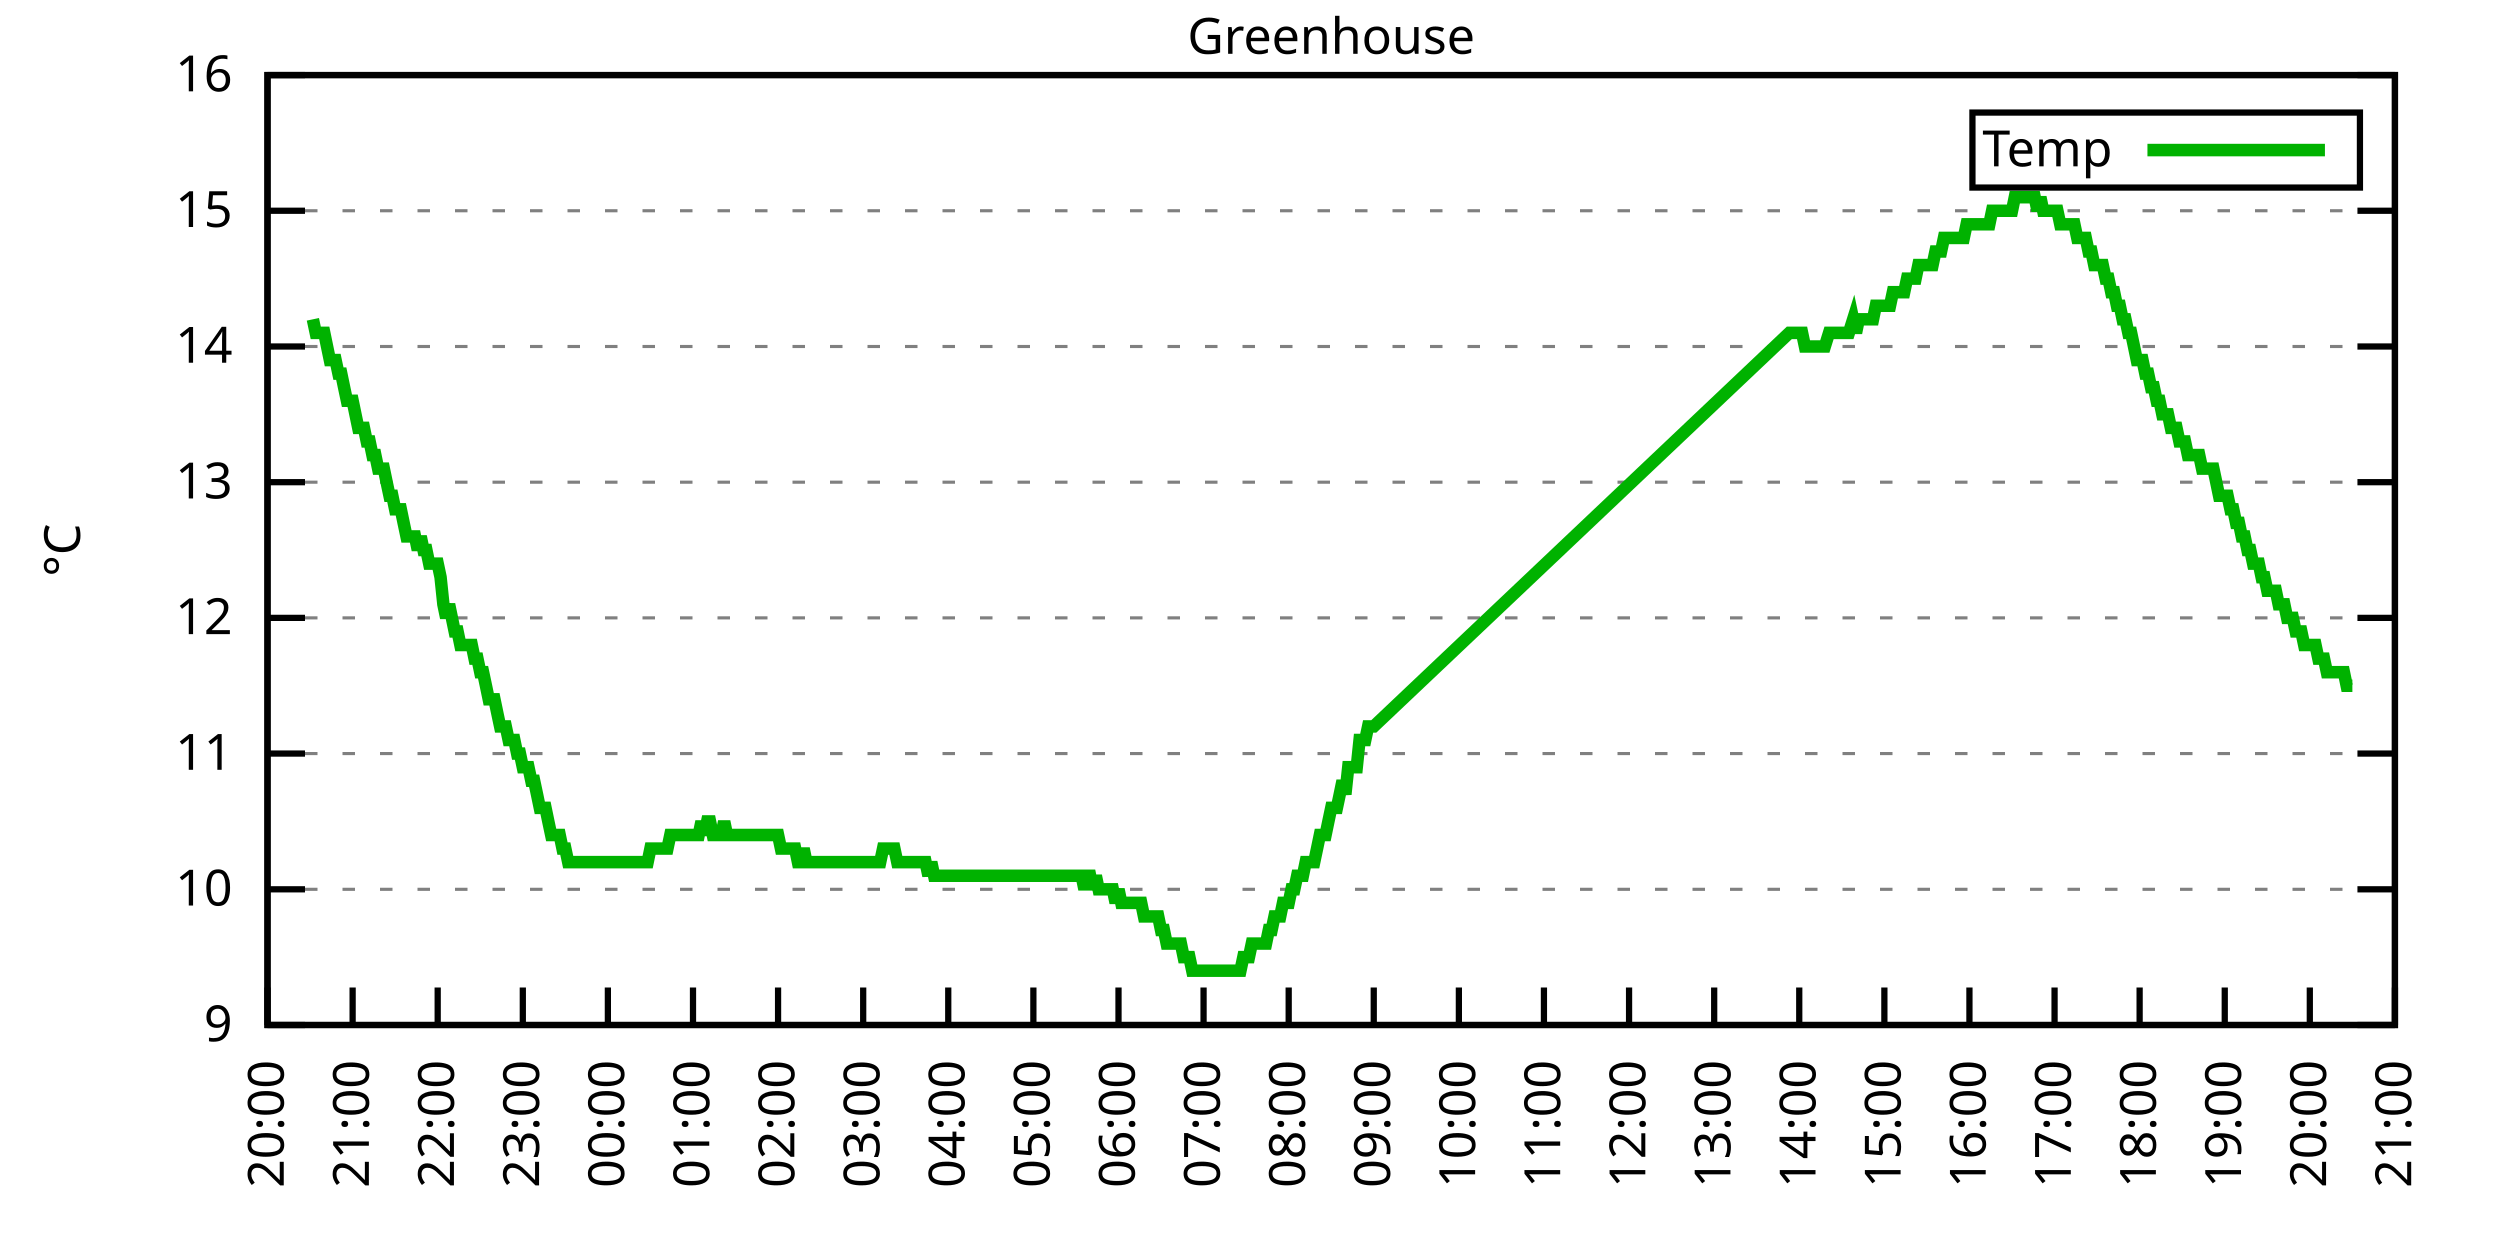
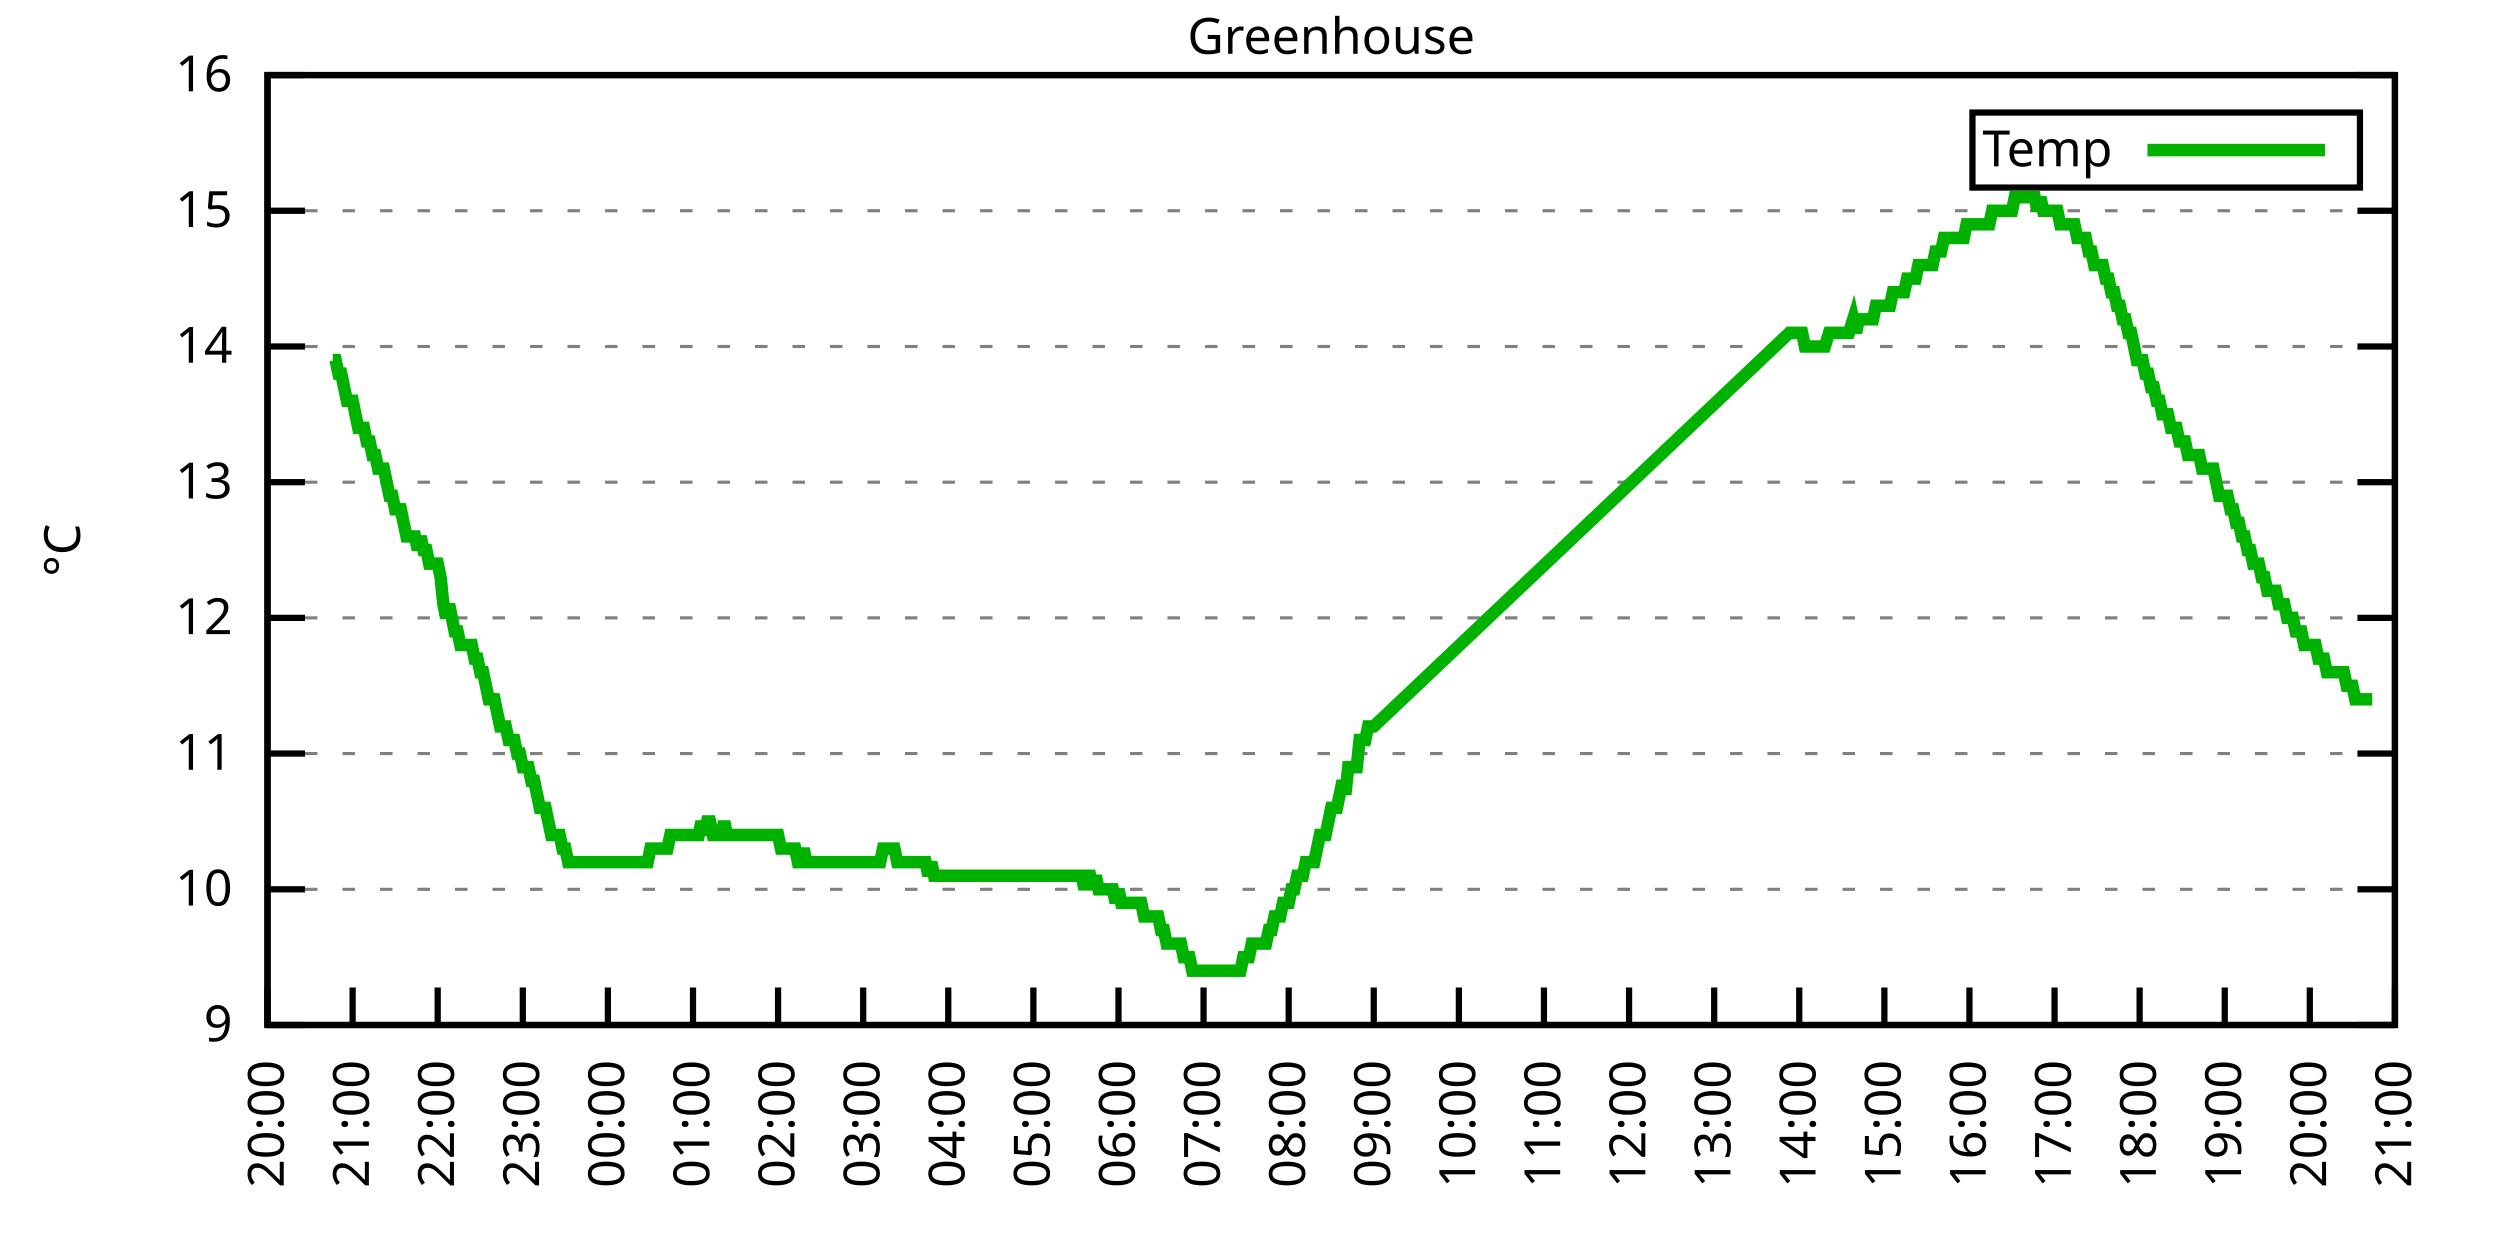
<svg xmlns="http://www.w3.org/2000/svg" xmlns:xlink="http://www.w3.org/1999/xlink" width="400" height="200" viewBox="0 0 400 200">
  <g id="gnuplot_canvas">
    <rect x="0" y="0" width="400" height="200" fill="none" />
    <defs>
      <circle id="gpDot" r="0.5" stroke-width="0.5" stroke="currentColor" />
      <path id="gpPt0" stroke-width="0.333" stroke="currentColor" d="M-1,0 h2 M0,-1 v2" />
      <path id="gpPt1" stroke-width="0.333" stroke="currentColor" d="M-1,-1 L1,1 M1,-1 L-1,1" />
      <path id="gpPt2" stroke-width="0.333" stroke="currentColor" d="M-1,0 L1,0 M0,-1 L0,1 M-1,-1 L1,1 M-1,1 L1,-1" />
      <rect id="gpPt3" stroke-width="0.333" stroke="currentColor" x="-1" y="-1" width="2" height="2" />
      <rect id="gpPt4" stroke-width="0.333" stroke="currentColor" fill="currentColor" x="-1" y="-1" width="2" height="2" />
      <circle id="gpPt5" stroke-width="0.333" stroke="currentColor" cx="0" cy="0" r="1" />
      <use xlink:href="#gpPt5" id="gpPt6" fill="currentColor" stroke="none" />
      <path id="gpPt7" stroke-width="0.333" stroke="currentColor" d="M0,-1.33 L-1.33,0.67 L1.33,0.67 z" />
      <use xlink:href="#gpPt7" id="gpPt8" fill="currentColor" stroke="none" />
      <use xlink:href="#gpPt7" id="gpPt9" stroke="currentColor" transform="rotate(180)" />
      <use xlink:href="#gpPt9" id="gpPt10" fill="currentColor" stroke="none" />
      <use xlink:href="#gpPt3" id="gpPt11" stroke="currentColor" transform="rotate(45)" />
      <use xlink:href="#gpPt11" id="gpPt12" fill="currentColor" stroke="none" />
      <path id="gpPt13" stroke-width="0.333" stroke="currentColor" d="M0,1.330 L1.265,0.411 L0.782,-1.067 L-0.782,-1.076 L-1.265,0.411 z" />
      <use xlink:href="#gpPt13" id="gpPt14" fill="currentColor" stroke="none" />
      <filter id="textbox" filterUnits="objectBoundingBox" x="0" y="0" height="1" width="1">
        <feFlood flood-color="white" flood-opacity="1" result="bgnd" />
        <feComposite in="SourceGraphic" in2="bgnd" operator="atop" />
      </filter>
      <filter id="greybox" filterUnits="objectBoundingBox" x="0" y="0" height="1" width="1">
        <feFlood flood-color="lightgrey" flood-opacity="1" result="grey" />
        <feComposite in="SourceGraphic" in2="grey" operator="atop" />
      </filter>
    </defs>
    <g fill="none" color="white" stroke="currentColor" stroke-width="1.00" stroke-linecap="butt" stroke-linejoin="miter">
</g>
    <g fill="none" color="black" stroke="currentColor" stroke-width="1.00" stroke-linecap="butt" stroke-linejoin="miter">
      <g stroke="none" shape-rendering="crispEdges">
        <polygon fill="rgb(255, 255, 255)" points="42.80,164.00 383.18,164.00 383.18,12.02 42.80,12.02 " />
      </g>
    </g>
    <g fill="none" color="black" stroke="currentColor" stroke-width="1.00" stroke-linecap="butt" stroke-linejoin="miter">
</g>
    <g fill="none" color="black" stroke="black" stroke-width="0.50" stroke-linecap="butt" stroke-linejoin="miter">
</g>
    <g fill="none" color="gray" stroke="currentColor" stroke-width="0.50" stroke-linecap="butt" stroke-linejoin="miter">
      <path stroke="gray" stroke-dasharray="2,4" class="gridline" d="M42.80,164.00 L383.19,164.00  " />
    </g>
    <g fill="none" color="gray" stroke="gray" stroke-width="1.00" stroke-linecap="butt" stroke-linejoin="miter">
</g>
    <g fill="none" color="black" stroke="currentColor" stroke-width="1.00" stroke-linecap="butt" stroke-linejoin="miter">
      <path stroke="black" d="M42.80,164.00 L48.80,164.00 M383.19,164.00 L377.19,164.00  " />
      <g transform="translate(37.20,166.60)" stroke="none" fill="black" font-family="Sans" font-size="8.00" text-anchor="end">
        <text>
          <tspan font-family="Sans"> 9</tspan>
        </text>
      </g>
    </g>
    <g fill="none" color="black" stroke="currentColor" stroke-width="1.00" stroke-linecap="butt" stroke-linejoin="miter">
</g>
    <g fill="none" color="black" stroke="black" stroke-width="0.50" stroke-linecap="butt" stroke-linejoin="miter">
</g>
    <g fill="none" color="gray" stroke="currentColor" stroke-width="0.50" stroke-linecap="butt" stroke-linejoin="miter">
      <path stroke="gray" stroke-dasharray="2,4" class="gridline" d="M42.80,142.29 L383.19,142.29  " />
    </g>
    <g fill="none" color="gray" stroke="gray" stroke-width="1.00" stroke-linecap="butt" stroke-linejoin="miter">
</g>
    <g fill="none" color="black" stroke="currentColor" stroke-width="1.00" stroke-linecap="butt" stroke-linejoin="miter">
      <path stroke="black" d="M42.80,142.29 L48.80,142.29 M383.19,142.29 L377.19,142.29  " />
      <g transform="translate(37.20,144.89)" stroke="none" fill="black" font-family="Sans" font-size="8.00" text-anchor="end">
        <text>
          <tspan font-family="Sans"> 10</tspan>
        </text>
      </g>
    </g>
    <g fill="none" color="black" stroke="currentColor" stroke-width="1.00" stroke-linecap="butt" stroke-linejoin="miter">
</g>
    <g fill="none" color="black" stroke="black" stroke-width="0.50" stroke-linecap="butt" stroke-linejoin="miter">
</g>
    <g fill="none" color="gray" stroke="currentColor" stroke-width="0.50" stroke-linecap="butt" stroke-linejoin="miter">
      <path stroke="gray" stroke-dasharray="2,4" class="gridline" d="M42.80,120.57 L383.19,120.57  " />
    </g>
    <g fill="none" color="gray" stroke="gray" stroke-width="1.00" stroke-linecap="butt" stroke-linejoin="miter">
</g>
    <g fill="none" color="black" stroke="currentColor" stroke-width="1.00" stroke-linecap="butt" stroke-linejoin="miter">
      <path stroke="black" d="M42.80,120.57 L48.80,120.57 M383.19,120.57 L377.19,120.57  " />
      <g transform="translate(37.20,123.17)" stroke="none" fill="black" font-family="Sans" font-size="8.00" text-anchor="end">
        <text>
          <tspan font-family="Sans"> 11</tspan>
        </text>
      </g>
    </g>
    <g fill="none" color="black" stroke="currentColor" stroke-width="1.00" stroke-linecap="butt" stroke-linejoin="miter">
</g>
    <g fill="none" color="black" stroke="black" stroke-width="0.50" stroke-linecap="butt" stroke-linejoin="miter">
</g>
    <g fill="none" color="gray" stroke="currentColor" stroke-width="0.50" stroke-linecap="butt" stroke-linejoin="miter">
      <path stroke="gray" stroke-dasharray="2,4" class="gridline" d="M42.80,98.86 L383.19,98.86  " />
    </g>
    <g fill="none" color="gray" stroke="gray" stroke-width="1.00" stroke-linecap="butt" stroke-linejoin="miter">
</g>
    <g fill="none" color="black" stroke="currentColor" stroke-width="1.00" stroke-linecap="butt" stroke-linejoin="miter">
      <path stroke="black" d="M42.80,98.86 L48.80,98.86 M383.19,98.86 L377.19,98.86  " />
      <g transform="translate(37.20,101.46)" stroke="none" fill="black" font-family="Sans" font-size="8.00" text-anchor="end">
        <text>
          <tspan font-family="Sans"> 12</tspan>
        </text>
      </g>
    </g>
    <g fill="none" color="black" stroke="currentColor" stroke-width="1.00" stroke-linecap="butt" stroke-linejoin="miter">
</g>
    <g fill="none" color="black" stroke="black" stroke-width="0.50" stroke-linecap="butt" stroke-linejoin="miter">
</g>
    <g fill="none" color="gray" stroke="currentColor" stroke-width="0.50" stroke-linecap="butt" stroke-linejoin="miter">
      <path stroke="gray" stroke-dasharray="2,4" class="gridline" d="M42.80,77.15 L383.19,77.15  " />
    </g>
    <g fill="none" color="gray" stroke="gray" stroke-width="1.00" stroke-linecap="butt" stroke-linejoin="miter">
</g>
    <g fill="none" color="black" stroke="currentColor" stroke-width="1.00" stroke-linecap="butt" stroke-linejoin="miter">
      <path stroke="black" d="M42.80,77.15 L48.80,77.15 M383.19,77.15 L377.19,77.15  " />
      <g transform="translate(37.20,79.75)" stroke="none" fill="black" font-family="Sans" font-size="8.00" text-anchor="end">
        <text>
          <tspan font-family="Sans"> 13</tspan>
        </text>
      </g>
    </g>
    <g fill="none" color="black" stroke="currentColor" stroke-width="1.00" stroke-linecap="butt" stroke-linejoin="miter">
</g>
    <g fill="none" color="black" stroke="black" stroke-width="0.50" stroke-linecap="butt" stroke-linejoin="miter">
</g>
    <g fill="none" color="gray" stroke="currentColor" stroke-width="0.50" stroke-linecap="butt" stroke-linejoin="miter">
      <path stroke="gray" stroke-dasharray="2,4" class="gridline" d="M42.80,55.44 L383.19,55.44  " />
    </g>
    <g fill="none" color="gray" stroke="gray" stroke-width="1.00" stroke-linecap="butt" stroke-linejoin="miter">
</g>
    <g fill="none" color="black" stroke="currentColor" stroke-width="1.00" stroke-linecap="butt" stroke-linejoin="miter">
      <path stroke="black" d="M42.80,55.44 L48.80,55.44 M383.19,55.44 L377.19,55.44  " />
      <g transform="translate(37.20,58.04)" stroke="none" fill="black" font-family="Sans" font-size="8.00" text-anchor="end">
        <text>
          <tspan font-family="Sans"> 14</tspan>
        </text>
      </g>
    </g>
    <g fill="none" color="black" stroke="currentColor" stroke-width="1.00" stroke-linecap="butt" stroke-linejoin="miter">
</g>
    <g fill="none" color="black" stroke="black" stroke-width="0.50" stroke-linecap="butt" stroke-linejoin="miter">
</g>
    <g fill="none" color="gray" stroke="currentColor" stroke-width="0.50" stroke-linecap="butt" stroke-linejoin="miter">
      <path stroke="gray" stroke-dasharray="2,4" class="gridline" d="M42.80,33.72 L383.19,33.72  " />
    </g>
    <g fill="none" color="gray" stroke="gray" stroke-width="1.00" stroke-linecap="butt" stroke-linejoin="miter">
</g>
    <g fill="none" color="black" stroke="currentColor" stroke-width="1.00" stroke-linecap="butt" stroke-linejoin="miter">
      <path stroke="black" d="M42.80,33.72 L48.80,33.72 M383.19,33.72 L377.19,33.72  " />
      <g transform="translate(37.20,36.32)" stroke="none" fill="black" font-family="Sans" font-size="8.00" text-anchor="end">
        <text>
          <tspan font-family="Sans"> 15</tspan>
        </text>
      </g>
    </g>
    <g fill="none" color="black" stroke="currentColor" stroke-width="1.00" stroke-linecap="butt" stroke-linejoin="miter">
</g>
    <g fill="none" color="black" stroke="black" stroke-width="0.50" stroke-linecap="butt" stroke-linejoin="miter">
</g>
    <g fill="none" color="gray" stroke="currentColor" stroke-width="0.50" stroke-linecap="butt" stroke-linejoin="miter">
      <path stroke="gray" stroke-dasharray="2,4" class="gridline" d="M42.80,12.01 L383.19,12.01  " />
    </g>
    <g fill="none" color="gray" stroke="gray" stroke-width="1.00" stroke-linecap="butt" stroke-linejoin="miter">
</g>
    <g fill="none" color="black" stroke="currentColor" stroke-width="1.00" stroke-linecap="butt" stroke-linejoin="miter">
      <path stroke="black" d="M42.80,12.01 L48.80,12.01 M383.19,12.01 L377.19,12.01  " />
      <g transform="translate(37.20,14.61)" stroke="none" fill="black" font-family="Sans" font-size="8.00" text-anchor="end">
        <text>
          <tspan font-family="Sans"> 16</tspan>
        </text>
      </g>
    </g>
    <g fill="none" color="black" stroke="currentColor" stroke-width="1.00" stroke-linecap="butt" stroke-linejoin="miter">
      <path stroke="black" d="M42.80,164.00 L42.80,158.00  " />
      <g transform="translate(45.40,169.60) rotate(270.00)" stroke="none" fill="black" font-family="Sans" font-size="8.00" text-anchor="end">
        <text>
          <tspan font-family="Sans">20:00</tspan>
        </text>
      </g>
    </g>
    <g fill="none" color="black" stroke="currentColor" stroke-width="1.00" stroke-linecap="butt" stroke-linejoin="miter">
      <path stroke="black" d="M56.42,164.00 L56.42,158.00  " />
      <g transform="translate(59.02,169.60) rotate(270.00)" stroke="none" fill="black" font-family="Sans" font-size="8.00" text-anchor="end">
        <text>
          <tspan font-family="Sans">21:00</tspan>
        </text>
      </g>
    </g>
    <g fill="none" color="black" stroke="currentColor" stroke-width="1.00" stroke-linecap="butt" stroke-linejoin="miter">
      <path stroke="black" d="M70.03,164.00 L70.03,158.00  " />
      <g transform="translate(72.63,169.60) rotate(270.00)" stroke="none" fill="black" font-family="Sans" font-size="8.00" text-anchor="end">
        <text>
          <tspan font-family="Sans">22:00</tspan>
        </text>
      </g>
    </g>
    <g fill="none" color="black" stroke="currentColor" stroke-width="1.00" stroke-linecap="butt" stroke-linejoin="miter">
      <path stroke="black" d="M83.65,164.00 L83.65,158.00  " />
      <g transform="translate(86.25,169.60) rotate(270.00)" stroke="none" fill="black" font-family="Sans" font-size="8.00" text-anchor="end">
        <text>
          <tspan font-family="Sans">23:00</tspan>
        </text>
      </g>
    </g>
    <g fill="none" color="black" stroke="currentColor" stroke-width="1.00" stroke-linecap="butt" stroke-linejoin="miter">
      <path stroke="black" d="M97.26,164.00 L97.26,158.00  " />
      <g transform="translate(99.86,169.60) rotate(270.00)" stroke="none" fill="black" font-family="Sans" font-size="8.00" text-anchor="end">
        <text>
          <tspan font-family="Sans">00:00</tspan>
        </text>
      </g>
    </g>
    <g fill="none" color="black" stroke="currentColor" stroke-width="1.00" stroke-linecap="butt" stroke-linejoin="miter">
      <path stroke="black" d="M110.88,164.00 L110.88,158.00  " />
      <g transform="translate(113.48,169.60) rotate(270.00)" stroke="none" fill="black" font-family="Sans" font-size="8.00" text-anchor="end">
        <text>
          <tspan font-family="Sans">01:00</tspan>
        </text>
      </g>
    </g>
    <g fill="none" color="black" stroke="currentColor" stroke-width="1.00" stroke-linecap="butt" stroke-linejoin="miter">
      <path stroke="black" d="M124.49,164.00 L124.49,158.00  " />
      <g transform="translate(127.09,169.60) rotate(270.00)" stroke="none" fill="black" font-family="Sans" font-size="8.00" text-anchor="end">
        <text>
          <tspan font-family="Sans">02:00</tspan>
        </text>
      </g>
    </g>
    <g fill="none" color="black" stroke="currentColor" stroke-width="1.00" stroke-linecap="butt" stroke-linejoin="miter">
      <path stroke="black" d="M138.11,164.00 L138.11,158.00  " />
      <g transform="translate(140.71,169.60) rotate(270.00)" stroke="none" fill="black" font-family="Sans" font-size="8.00" text-anchor="end">
        <text>
          <tspan font-family="Sans">03:00</tspan>
        </text>
      </g>
    </g>
    <g fill="none" color="black" stroke="currentColor" stroke-width="1.00" stroke-linecap="butt" stroke-linejoin="miter">
      <path stroke="black" d="M151.72,164.00 L151.72,158.00  " />
      <g transform="translate(154.32,169.60) rotate(270.00)" stroke="none" fill="black" font-family="Sans" font-size="8.00" text-anchor="end">
        <text>
          <tspan font-family="Sans">04:00</tspan>
        </text>
      </g>
    </g>
    <g fill="none" color="black" stroke="currentColor" stroke-width="1.00" stroke-linecap="butt" stroke-linejoin="miter">
      <path stroke="black" d="M165.34,164.00 L165.34,158.00  " />
      <g transform="translate(167.94,169.60) rotate(270.00)" stroke="none" fill="black" font-family="Sans" font-size="8.00" text-anchor="end">
        <text>
          <tspan font-family="Sans">05:00</tspan>
        </text>
      </g>
    </g>
    <g fill="none" color="black" stroke="currentColor" stroke-width="1.00" stroke-linecap="butt" stroke-linejoin="miter">
      <path stroke="black" d="M178.96,164.00 L178.96,158.00  " />
      <g transform="translate(181.56,169.60) rotate(270.00)" stroke="none" fill="black" font-family="Sans" font-size="8.00" text-anchor="end">
        <text>
          <tspan font-family="Sans">06:00</tspan>
        </text>
      </g>
    </g>
    <g fill="none" color="black" stroke="currentColor" stroke-width="1.00" stroke-linecap="butt" stroke-linejoin="miter">
      <path stroke="black" d="M192.57,164.00 L192.57,158.00  " />
      <g transform="translate(195.17,169.60) rotate(270.00)" stroke="none" fill="black" font-family="Sans" font-size="8.00" text-anchor="end">
        <text>
          <tspan font-family="Sans">07:00</tspan>
        </text>
      </g>
    </g>
    <g fill="none" color="black" stroke="currentColor" stroke-width="1.00" stroke-linecap="butt" stroke-linejoin="miter">
      <path stroke="black" d="M206.19,164.00 L206.19,158.00  " />
      <g transform="translate(208.79,169.60) rotate(270.00)" stroke="none" fill="black" font-family="Sans" font-size="8.00" text-anchor="end">
        <text>
          <tspan font-family="Sans">08:00</tspan>
        </text>
      </g>
    </g>
    <g fill="none" color="black" stroke="currentColor" stroke-width="1.00" stroke-linecap="butt" stroke-linejoin="miter">
      <path stroke="black" d="M219.80,164.00 L219.80,158.00  " />
      <g transform="translate(222.40,169.60) rotate(270.00)" stroke="none" fill="black" font-family="Sans" font-size="8.00" text-anchor="end">
        <text>
          <tspan font-family="Sans">09:00</tspan>
        </text>
      </g>
    </g>
    <g fill="none" color="black" stroke="currentColor" stroke-width="1.00" stroke-linecap="butt" stroke-linejoin="miter">
      <path stroke="black" d="M233.42,164.00 L233.42,158.00  " />
      <g transform="translate(236.02,169.60) rotate(270.00)" stroke="none" fill="black" font-family="Sans" font-size="8.00" text-anchor="end">
        <text>
          <tspan font-family="Sans">10:00</tspan>
        </text>
      </g>
    </g>
    <g fill="none" color="black" stroke="currentColor" stroke-width="1.00" stroke-linecap="butt" stroke-linejoin="miter">
      <path stroke="black" d="M247.03,164.00 L247.03,158.00  " />
      <g transform="translate(249.63,169.60) rotate(270.00)" stroke="none" fill="black" font-family="Sans" font-size="8.00" text-anchor="end">
        <text>
          <tspan font-family="Sans">11:00</tspan>
        </text>
      </g>
    </g>
    <g fill="none" color="black" stroke="currentColor" stroke-width="1.00" stroke-linecap="butt" stroke-linejoin="miter">
      <path stroke="black" d="M260.65,164.00 L260.65,158.00  " />
      <g transform="translate(263.25,169.60) rotate(270.00)" stroke="none" fill="black" font-family="Sans" font-size="8.00" text-anchor="end">
        <text>
          <tspan font-family="Sans">12:00</tspan>
        </text>
      </g>
    </g>
    <g fill="none" color="black" stroke="currentColor" stroke-width="1.00" stroke-linecap="butt" stroke-linejoin="miter">
      <path stroke="black" d="M274.27,164.00 L274.27,158.00  " />
      <g transform="translate(276.87,169.60) rotate(270.00)" stroke="none" fill="black" font-family="Sans" font-size="8.00" text-anchor="end">
        <text>
          <tspan font-family="Sans">13:00</tspan>
        </text>
      </g>
    </g>
    <g fill="none" color="black" stroke="currentColor" stroke-width="1.00" stroke-linecap="butt" stroke-linejoin="miter">
      <path stroke="black" d="M287.88,164.00 L287.88,158.00  " />
      <g transform="translate(290.48,169.60) rotate(270.00)" stroke="none" fill="black" font-family="Sans" font-size="8.00" text-anchor="end">
        <text>
          <tspan font-family="Sans">14:00</tspan>
        </text>
      </g>
    </g>
    <g fill="none" color="black" stroke="currentColor" stroke-width="1.00" stroke-linecap="butt" stroke-linejoin="miter">
      <path stroke="black" d="M301.50,164.00 L301.50,158.00  " />
      <g transform="translate(304.10,169.60) rotate(270.00)" stroke="none" fill="black" font-family="Sans" font-size="8.00" text-anchor="end">
        <text>
          <tspan font-family="Sans">15:00</tspan>
        </text>
      </g>
    </g>
    <g fill="none" color="black" stroke="currentColor" stroke-width="1.00" stroke-linecap="butt" stroke-linejoin="miter">
      <path stroke="black" d="M315.11,164.00 L315.11,158.00  " />
      <g transform="translate(317.71,169.60) rotate(270.00)" stroke="none" fill="black" font-family="Sans" font-size="8.00" text-anchor="end">
        <text>
          <tspan font-family="Sans">16:00</tspan>
        </text>
      </g>
    </g>
    <g fill="none" color="black" stroke="currentColor" stroke-width="1.00" stroke-linecap="butt" stroke-linejoin="miter">
      <path stroke="black" d="M328.73,164.00 L328.73,158.00  " />
      <g transform="translate(331.33,169.60) rotate(270.00)" stroke="none" fill="black" font-family="Sans" font-size="8.00" text-anchor="end">
        <text>
          <tspan font-family="Sans">17:00</tspan>
        </text>
      </g>
    </g>
    <g fill="none" color="black" stroke="currentColor" stroke-width="1.00" stroke-linecap="butt" stroke-linejoin="miter">
      <path stroke="black" d="M342.34,164.00 L342.34,158.00  " />
      <g transform="translate(344.94,169.60) rotate(270.00)" stroke="none" fill="black" font-family="Sans" font-size="8.00" text-anchor="end">
        <text>
          <tspan font-family="Sans">18:00</tspan>
        </text>
      </g>
    </g>
    <g fill="none" color="black" stroke="currentColor" stroke-width="1.00" stroke-linecap="butt" stroke-linejoin="miter">
      <path stroke="black" d="M355.96,164.00 L355.96,158.00  " />
      <g transform="translate(358.56,169.60) rotate(270.00)" stroke="none" fill="black" font-family="Sans" font-size="8.00" text-anchor="end">
        <text>
          <tspan font-family="Sans">19:00</tspan>
        </text>
      </g>
    </g>
    <g fill="none" color="black" stroke="currentColor" stroke-width="1.00" stroke-linecap="butt" stroke-linejoin="miter">
      <path stroke="black" d="M369.57,164.00 L369.57,158.00  " />
      <g transform="translate(372.17,169.60) rotate(270.00)" stroke="none" fill="black" font-family="Sans" font-size="8.00" text-anchor="end">
        <text>
          <tspan font-family="Sans">20:00</tspan>
        </text>
      </g>
    </g>
    <g fill="none" color="black" stroke="currentColor" stroke-width="1.00" stroke-linecap="butt" stroke-linejoin="miter">
      <path stroke="black" d="M383.19,164.00 L383.19,158.00  " />
      <g transform="translate(385.79,169.60) rotate(270.00)" stroke="none" fill="black" font-family="Sans" font-size="8.00" text-anchor="end">
        <text>
          <tspan font-family="Sans">21:00</tspan>
        </text>
      </g>
    </g>
    <g fill="none" color="black" stroke="currentColor" stroke-width="1.00" stroke-linecap="butt" stroke-linejoin="miter">
</g>
    <g fill="none" color="black" stroke="currentColor" stroke-width="1.00" stroke-linecap="butt" stroke-linejoin="miter">
      <path stroke="black" d="M42.80,12.01 L42.80,164.00 L383.19,164.00 L383.19,12.01 L42.80,12.01 Z  " />
    </g>
    <g fill="none" color="black" stroke="currentColor" stroke-width="1.00" stroke-linecap="butt" stroke-linejoin="miter">
</g>
    <g fill="none" color="black" stroke="currentColor" stroke-width="1.00" stroke-linecap="butt" stroke-linejoin="miter">
      <path stroke="black" d="M315.59,30.01 L315.59,18.01 L377.59,18.01 L377.59,30.01 L315.59,30.01 Z  " />
    </g>
    <g id="Greenhouse_plot_1">
      <g fill="none" color="white" stroke="black" stroke-width="2.00" stroke-linecap="butt" stroke-linejoin="miter">
</g>
      <g fill="none" color="black" stroke="currentColor" stroke-width="2.00" stroke-linecap="butt" stroke-linejoin="miter">
        <g transform="translate(337.99,26.61)" stroke="none" fill="black" font-family="Sans" font-size="8.00" text-anchor="end">
          <text>
            <tspan font-family="Sans">Temp</tspan>
          </text>
        </g>
      </g>
      <g fill="none" color="black" stroke="currentColor" stroke-width="2.00" stroke-linecap="butt" stroke-linejoin="miter">
-         <path stroke="rgb(  0, 178,   0)" d="M343.59,24.01 L371.99,24.01 M50.06,51.09 L50.52,53.26 L50.97,53.26 L51.42,53.26 L51.88,53.26 L52.33,55.44   L52.78,57.61 L53.24,57.61 L53.69,57.61 L54.15,59.78 L54.60,59.78 L55.05,61.95 L55.51,64.12 L55.96,64.12   L56.42,64.12 L56.87,66.29 L57.32,68.46 L57.78,68.46 L58.23,68.46 L58.68,70.63 L59.14,70.63 L59.59,72.81   L60.05,72.81 L60.50,74.98 L60.95,74.98 L61.41,74.98 L61.86,77.15 L62.32,79.32 L62.77,79.32 L63.22,81.49   L63.68,81.49 L64.13,81.49 L64.58,83.66 L65.04,85.83 L65.49,85.83 L65.95,85.83 L66.40,85.83 L66.85,88.00   L67.31,85.83 L67.76,88.00 L68.22,88.00 L68.67,90.18 L69.12,90.18 L69.58,90.18 L70.03,90.18 L70.49,92.35   L70.94,96.69 L71.39,98.86 L71.85,96.69 L72.30,98.86 L72.75,101.03 L73.21,101.03 L73.66,103.20 L74.12,103.20   L74.57,103.20 L75.02,103.20 L75.48,103.20 L75.93,105.38 L76.39,105.38 L76.84,107.55 L77.29,107.55 L77.75,109.72   L78.20,111.89 L78.65,111.89 L79.11,111.89 L79.56,114.06 L80.02,116.23 L80.47,116.23 L80.92,116.23 L81.38,118.40   L81.83,118.40 L82.29,118.40 L82.74,120.57 L83.19,120.57 L83.65,122.75 L84.10,122.75 L84.55,122.75 L85.01,124.92   L85.46,124.92 L85.92,127.09 L86.37,129.26 L86.82,129.26 L87.28,129.26 L87.73,131.43 L88.19,133.60 L88.64,133.60   L89.09,133.60 L89.55,133.60 L90.00,135.77 L90.45,135.77 L90.91,137.94 L91.36,137.94 L91.82,137.94 L92.27,137.94   L92.72,137.94 L93.18,137.94 L93.63,137.94 L94.09,137.94 L94.54,137.94 L94.99,137.94 L95.45,137.94 L95.90,137.94   L96.35,137.94 L96.81,137.94 L97.26,137.94 L97.72,137.94 L98.17,137.94 L98.62,137.94 L99.08,137.94 L99.53,137.94   L99.99,137.94 L100.44,137.94 L100.89,137.94 L101.35,137.94 L101.80,137.94 L102.25,137.94 L102.71,137.94 L103.16,137.94   L103.62,137.94 L104.07,135.77 L104.52,135.77 L104.98,135.77 L105.43,135.77 L105.89,135.77 L106.34,135.77 L106.79,135.77   L107.25,133.60 L107.70,133.60 L108.15,133.60 L108.61,133.60 L109.06,133.60 L109.52,133.60 L109.97,133.60 L110.42,133.60   L110.88,133.60 L111.33,133.60 L111.79,133.60 L112.24,131.43 L112.69,133.60 L113.15,131.43 L113.60,131.43 L114.05,133.60   L114.51,133.60 L114.96,133.60 L115.42,133.60 L115.87,131.43 L116.32,133.60 L116.78,133.60 L117.23,133.60 L117.69,133.60   L118.14,133.60 L118.59,133.60 L119.05,133.60 L119.50,133.60 L119.96,133.60 L120.41,133.60 L120.86,133.60 L121.32,133.60   L121.77,133.60 L122.22,133.60 L122.68,133.60 L123.13,133.60 L123.59,133.60 L124.04,133.60 L124.49,133.60 L124.95,135.77   L125.40,135.77 L125.86,135.77 L126.31,135.77 L126.76,135.77 L127.22,135.77 L127.67,137.94 L128.12,137.94 L128.58,135.77   L129.03,137.94 L129.49,137.94 L129.94,137.94 L130.39,137.94 L130.85,137.94 L131.30,137.94 L131.76,137.94 L132.21,137.94   L132.66,137.94 L133.12,137.94 L133.57,137.94 L134.02,137.94 L134.48,137.94 L134.93,137.94 L135.39,137.94 L135.84,137.94   L136.29,137.94 L136.75,137.94 L137.20,137.94 L137.66,137.94 L138.11,137.94 L138.56,137.94 L139.02,137.94 L139.47,137.94   L139.92,137.94 L140.38,137.94 L140.83,137.94 L141.29,135.77 L141.74,135.77 L142.19,135.77 L142.65,135.77 L143.10,135.77   L143.56,137.94 L144.01,137.94 L144.46,137.94 L144.92,137.94 L145.37,137.94 L145.82,137.94 L146.28,137.94 L146.73,137.94   L147.19,137.94 L147.64,137.94 L148.09,137.94 L148.55,140.12 L149.00,137.94 L149.46,140.12 L149.91,140.12 L150.36,140.12   L150.82,140.12 L151.27,140.12 L151.72,140.12 L152.18,140.12 L152.63,140.12 L153.09,140.12 L153.54,140.12 L153.99,140.12   L154.45,140.12 L154.90,140.12 L155.36,140.12 L155.81,140.12 L156.26,140.12 L156.72,140.12 L157.17,140.12 L157.62,140.12   L158.08,140.12 L158.53,140.12 L158.99,140.12 L159.44,140.12 L159.89,140.12 L160.35,140.12 L160.80,140.12 L161.26,140.12   L161.71,140.12 L162.16,140.12 L162.62,140.12 L163.07,140.12 L163.52,140.12 L163.98,140.12 L164.43,140.12 L164.89,140.12   L165.34,140.12 L165.79,140.12 L166.25,140.12 L166.70,140.12 L167.16,140.12 L167.61,140.12 L168.06,140.12 L168.52,140.12   L168.97,140.12 L169.43,140.12 L169.88,140.12 L170.33,140.12 L170.79,140.12 L171.24,140.12 L171.69,140.12 L172.15,140.12   L172.60,140.12 L173.06,140.12 L173.51,142.29 L173.96,140.12 L174.42,140.12 L174.87,142.29 L175.33,140.12 L175.78,142.29   L176.23,142.29 L176.69,142.29 L177.14,142.29 L177.59,142.29 L178.05,142.29 L178.50,144.46 L178.96,142.29 L179.41,144.46   L179.86,144.46 L180.32,144.46 L180.77,144.46 L181.23,144.46 L181.68,144.46 L182.13,144.46 L182.59,144.46 L183.04,146.63   L183.49,146.63 L183.95,146.63 L184.40,146.63 L184.86,146.63 L185.31,146.63 L185.76,148.80 L186.22,148.80 L186.67,150.97   L187.13,150.97 L187.58,150.97 L188.03,150.97 L188.49,150.97 L188.94,150.97 L189.39,153.14 L189.85,153.14 L190.30,153.14   L190.76,155.31 L191.21,155.31 L191.66,155.31 L192.12,155.31 L192.57,155.31 L193.03,155.31 L193.48,155.31 L193.93,155.31   L194.39,155.31 L194.84,155.31 L195.29,155.31 L195.75,155.31 L196.20,155.31 L196.66,155.31 L197.11,155.31 L197.56,155.31   L198.02,155.31 L198.47,155.31 L198.93,153.14 L199.38,153.14 L199.83,153.14 L200.29,150.97 L200.74,150.97 L201.19,150.97   L201.65,150.97 L202.10,150.97 L202.56,150.97 L203.01,148.80 L203.46,148.80 L203.92,146.63 L204.37,146.63 L204.83,146.63   L205.28,144.46 L205.73,144.46 L206.19,144.46 L206.64,142.29 L207.09,142.29 L207.55,140.12 L208.00,140.12 L208.46,140.12   L208.91,137.94 L209.36,137.94 L209.82,137.94 L210.27,137.94 L210.73,135.77 L211.18,133.60 L211.63,133.60 L212.09,133.60   L212.54,131.43 L213.00,129.26 L213.45,129.26 L213.90,129.26 L214.36,127.09 L214.81,124.92 L215.26,127.09 L215.72,122.75   L216.17,122.75 L216.63,122.75 L217.08,122.75 L217.53,118.40 L217.99,118.40 L218.44,118.40 L218.90,116.23 L219.35,116.23   L219.80,116.23 L286.29,53.26 L286.75,53.26 L287.43,53.26 L288.33,53.26 L288.79,55.44 L289.24,55.44 L289.70,55.44   L290.60,55.44 L291.06,55.44 L291.51,55.44 L291.97,55.44 L292.65,53.26 L293.33,53.26 L293.78,53.26 L294.23,53.26   L294.69,53.26 L295.14,53.26 L295.82,53.26 L296.50,51.09 L296.96,53.26 L297.41,51.09 L297.87,51.09 L298.32,51.09   L298.77,51.09 L299.23,51.09 L299.68,51.09 L300.13,48.92 L300.59,48.92 L301.04,48.92 L301.50,48.92 L301.95,48.92   L302.40,48.92 L302.86,46.75 L303.31,46.75 L303.77,46.75 L304.22,46.75 L304.67,46.75 L305.13,44.58 L305.58,44.58   L306.03,44.58 L306.49,44.58 L306.94,42.41 L307.40,42.41 L307.85,42.41 L308.30,42.41 L308.76,42.41 L309.21,42.41   L309.67,40.24 L310.12,40.24 L310.57,40.24 L311.03,38.07 L311.48,38.07 L311.94,38.07 L312.39,38.07 L312.84,38.07   L313.30,38.07 L313.75,38.07 L314.20,38.07 L314.66,35.89 L315.11,35.89 L315.57,35.89 L316.02,35.89 L316.47,35.89   L316.93,35.89 L317.38,35.89 L317.84,35.89 L318.29,35.89 L318.74,33.72 L319.20,33.72 L319.65,33.72 L320.10,33.72   L320.56,33.72 L321.01,33.72 L321.47,33.72 L321.92,33.72 L322.37,31.55 L322.83,31.55 L323.28,31.55 L323.74,31.55   L324.19,31.55 L324.64,31.55 L325.10,31.55 L325.55,31.55 L326.00,33.72 L326.46,31.55 L326.91,33.72 L327.37,33.72   L327.82,33.72 L328.27,33.72 L328.73,33.72 L329.18,33.72 L329.64,35.89 L330.09,35.89 L330.54,35.89 L331.00,35.89   L331.45,35.89 L331.90,35.89 L332.36,38.07 L332.81,38.07 L333.27,38.07 L333.72,38.07 L334.17,40.24 L334.63,40.24   L335.08,42.41 L335.54,42.41 L335.99,42.41 L336.44,42.41 L336.90,44.58 L337.35,44.58 L337.80,46.75 L338.26,46.75   L338.71,48.92 L339.17,48.92 L339.62,51.09 L340.07,51.09 L340.53,53.26 L340.98,53.26 L341.44,55.44 L341.89,57.61   L342.34,57.61 L342.80,57.61 L343.25,59.78 L343.70,59.78 L344.16,61.95 L344.61,61.95 L345.07,64.12 L345.52,64.12   L345.97,66.29 L346.43,66.29 L346.88,66.29 L347.34,68.46 L347.79,68.46 L348.24,68.46 L348.70,70.63 L349.15,70.63   L349.60,70.63 L350.06,72.81 L350.51,72.81 L350.97,72.81 L351.42,72.81 L351.87,72.81 L352.33,74.98 L352.78,74.98   L353.24,74.98 L353.69,74.98 L354.14,74.98 L354.60,77.15 L355.05,79.32 L355.50,79.32 L355.96,79.32 L356.41,79.32   L356.87,81.49 L357.32,81.49 L357.77,83.66 L358.23,83.66 L358.68,85.83 L359.14,85.83 L359.59,88.00 L360.04,88.00   L360.50,90.18 L360.95,90.18 L361.41,90.18 L361.86,92.35 L362.31,92.35 L362.77,94.52 L363.22,94.52 L363.67,94.52   L364.13,94.52 L364.58,96.69 L365.04,96.69 L365.49,96.69 L365.94,98.86 L366.40,98.86 L366.85,98.86 L367.31,101.03   L367.76,101.03 L368.21,101.03 L368.67,103.20 L369.12,103.20 L369.57,103.20 L370.03,103.20 L370.48,103.20 L370.94,105.38   L371.39,105.38 L371.84,105.38 L372.30,107.55 L372.75,107.55 L373.21,107.55 L373.66,107.55 L374.11,107.55 L374.57,107.55   L375.02,107.55 L375.47,109.72 L375.93,109.72 L376.38,109.72  " />
+         <path stroke="rgb(  0, 178,   0)" d="M343.59,24.01 L371.99,24.01 M53.24,57.61 L53.69,57.61 L54.15,59.78 L54.60,59.78 L55.05,61.95 L55.51,64.12   L55.96,64.12 L56.42,64.12 L56.87,66.29 L57.32,68.46 L57.78,68.46 L58.23,68.46 L58.68,70.63 L59.14,70.63   L59.59,72.81 L60.05,72.81 L60.50,74.98 L60.95,74.98 L61.41,74.98 L61.86,77.15 L62.32,79.32 L62.77,79.32   L63.22,81.49 L63.68,81.49 L64.13,81.49 L64.58,83.66 L65.04,85.83 L65.49,85.83 L65.95,85.83 L66.40,85.83   L66.85,88.00 L67.31,85.83 L67.76,88.00 L68.22,88.00 L68.67,90.18 L69.12,90.18 L69.58,90.18 L70.03,90.18   L70.49,92.35 L70.94,96.69 L71.39,98.86 L71.85,96.69 L72.30,98.86 L72.75,101.03 L73.21,101.03 L73.66,103.20   L74.12,103.20 L74.57,103.20 L75.02,103.20 L75.48,103.20 L75.93,105.38 L76.39,105.38 L76.84,107.55 L77.29,107.55   L77.75,109.72 L78.20,111.89 L78.65,111.89 L79.11,111.89 L79.56,114.06 L80.02,116.23 L80.47,116.23 L80.92,116.23   L81.38,118.40 L81.83,118.40 L82.29,118.40 L82.74,120.57 L83.19,120.57 L83.65,122.75 L84.10,122.75 L84.55,122.75   L85.01,124.92 L85.46,124.92 L85.92,127.09 L86.37,129.26 L86.82,129.26 L87.28,129.26 L87.73,131.43 L88.19,133.60   L88.64,133.60 L89.09,133.60 L89.55,133.60 L90.00,135.77 L90.45,135.77 L90.91,137.94 L91.36,137.94 L91.82,137.94   L92.27,137.94 L92.72,137.94 L93.18,137.94 L93.63,137.94 L94.09,137.94 L94.54,137.94 L94.99,137.94 L95.45,137.94   L95.90,137.94 L96.35,137.94 L96.81,137.94 L97.26,137.94 L97.72,137.94 L98.17,137.94 L98.62,137.94 L99.08,137.94   L99.53,137.94 L99.99,137.94 L100.44,137.94 L100.89,137.94 L101.35,137.94 L101.80,137.94 L102.25,137.94 L102.71,137.94   L103.16,137.94 L103.62,137.94 L104.07,135.77 L104.52,135.77 L104.98,135.77 L105.43,135.77 L105.89,135.77 L106.34,135.77   L106.79,135.77 L107.25,133.60 L107.70,133.60 L108.15,133.60 L108.61,133.60 L109.06,133.60 L109.52,133.60 L109.97,133.60   L110.42,133.60 L110.88,133.60 L111.33,133.60 L111.79,133.60 L112.24,131.43 L112.69,133.60 L113.15,131.43 L113.60,131.43   L114.05,133.60 L114.51,133.60 L114.96,133.60 L115.42,133.60 L115.87,131.43 L116.32,133.60 L116.78,133.60 L117.23,133.60   L117.69,133.60 L118.14,133.60 L118.59,133.60 L119.05,133.60 L119.50,133.60 L119.96,133.60 L120.41,133.60 L120.86,133.60   L121.32,133.60 L121.77,133.60 L122.22,133.60 L122.68,133.60 L123.13,133.60 L123.59,133.60 L124.04,133.60 L124.49,133.60   L124.95,135.77 L125.40,135.77 L125.86,135.77 L126.31,135.77 L126.76,135.77 L127.22,135.77 L127.67,137.94 L128.12,137.94   L128.58,135.77 L129.03,137.94 L129.49,137.94 L129.94,137.94 L130.39,137.94 L130.85,137.94 L131.30,137.94 L131.76,137.94   L132.21,137.94 L132.66,137.94 L133.12,137.94 L133.57,137.94 L134.02,137.94 L134.48,137.94 L134.93,137.94 L135.39,137.94   L135.84,137.94 L136.29,137.94 L136.75,137.94 L137.20,137.94 L137.66,137.94 L138.11,137.94 L138.56,137.94 L139.02,137.94   L139.47,137.94 L139.92,137.94 L140.38,137.94 L140.83,137.94 L141.29,135.77 L141.74,135.77 L142.19,135.77 L142.65,135.77   L143.10,135.77 L143.56,137.94 L144.01,137.94 L144.46,137.94 L144.92,137.94 L145.37,137.94 L145.82,137.94 L146.28,137.94   L146.73,137.94 L147.19,137.94 L147.64,137.94 L148.09,137.94 L148.55,140.12 L149.00,137.94 L149.46,140.12 L149.91,140.12   L150.36,140.12 L150.82,140.12 L151.27,140.12 L151.72,140.12 L152.18,140.12 L152.63,140.12 L153.09,140.12 L153.54,140.12   L153.99,140.12 L154.45,140.12 L154.90,140.12 L155.36,140.12 L155.81,140.12 L156.26,140.12 L156.72,140.12 L157.17,140.12   L157.62,140.12 L158.08,140.12 L158.53,140.12 L158.99,140.12 L159.44,140.12 L159.89,140.12 L160.35,140.12 L160.80,140.12   L161.26,140.12 L161.71,140.12 L162.16,140.12 L162.62,140.12 L163.07,140.12 L163.52,140.12 L163.98,140.12 L164.43,140.12   L164.89,140.12 L165.34,140.12 L165.79,140.12 L166.25,140.12 L166.70,140.12 L167.16,140.12 L167.61,140.12 L168.06,140.12   L168.52,140.12 L168.97,140.12 L169.43,140.12 L169.88,140.12 L170.33,140.12 L170.79,140.12 L171.24,140.12 L171.69,140.12   L172.15,140.12 L172.60,140.12 L173.06,140.12 L173.51,142.29 L173.96,140.12 L174.42,140.12 L174.87,142.29 L175.33,140.12   L175.78,142.29 L176.23,142.29 L176.69,142.29 L177.14,142.29 L177.59,142.29 L178.05,142.29 L178.50,144.46 L178.96,142.29   L179.41,144.46 L179.86,144.46 L180.32,144.46 L180.77,144.46 L181.23,144.46 L181.68,144.46 L182.13,144.46 L182.59,144.46   L183.04,146.63 L183.49,146.63 L183.95,146.63 L184.40,146.63 L184.86,146.63 L185.31,146.63 L185.76,148.80 L186.22,148.80   L186.67,150.97 L187.13,150.97 L187.58,150.97 L188.03,150.97 L188.49,150.97 L188.94,150.97 L189.39,153.14 L189.85,153.14   L190.30,153.14 L190.76,155.31 L191.21,155.31 L191.66,155.31 L192.12,155.31 L192.57,155.31 L193.03,155.31 L193.48,155.31   L193.93,155.31 L194.39,155.31 L194.84,155.31 L195.29,155.31 L195.75,155.31 L196.20,155.31 L196.66,155.31 L197.11,155.31   L197.56,155.31 L198.02,155.31 L198.47,155.31 L198.93,153.14 L199.38,153.14 L199.83,153.14 L200.29,150.97 L200.74,150.97   L201.19,150.97 L201.65,150.97 L202.10,150.97 L202.56,150.97 L203.01,148.80 L203.46,148.80 L203.92,146.63 L204.37,146.63   L204.83,146.63 L205.28,144.46 L205.73,144.46 L206.19,144.46 L206.64,142.29 L207.09,142.29 L207.55,140.12 L208.00,140.12   L208.46,140.12 L208.91,137.94 L209.36,137.94 L209.82,137.94 L210.27,137.94 L210.73,135.77 L211.18,133.60 L211.63,133.60   L212.09,133.60 L212.54,131.43 L213.00,129.26 L213.45,129.26 L213.90,129.26 L214.36,127.09 L214.81,124.92 L215.26,127.09   L215.72,122.75 L216.17,122.75 L216.63,122.75 L217.08,122.75 L217.53,118.40 L217.99,118.40 L218.44,118.40 L218.90,116.23   L219.35,116.23 L219.80,116.23 L286.29,53.26 L286.75,53.26 L287.43,53.26 L288.33,53.26 L288.79,55.44 L289.24,55.44   L289.70,55.44 L290.60,55.44 L291.06,55.44 L291.51,55.44 L291.97,55.44 L292.65,53.26 L293.33,53.26 L293.78,53.26   L294.23,53.26 L294.69,53.26 L295.14,53.26 L295.82,53.26 L296.50,51.09 L296.96,53.26 L297.41,51.09 L297.87,51.09   L298.32,51.09 L298.77,51.09 L299.23,51.09 L299.68,51.09 L300.13,48.92 L300.59,48.92 L301.04,48.92 L301.50,48.92   L301.95,48.92 L302.40,48.92 L302.86,46.75 L303.31,46.75 L303.77,46.75 L304.22,46.75 L304.67,46.75 L305.13,44.58   L305.58,44.58 L306.03,44.58 L306.49,44.58 L306.94,42.41 L307.40,42.41 L307.85,42.41 L308.30,42.41 L308.76,42.41   L309.21,42.41 L309.67,40.24 L310.12,40.24 L310.57,40.24 L311.03,38.07 L311.48,38.07 L311.94,38.07 L312.39,38.07   L312.84,38.07 L313.30,38.07 L313.75,38.07 L314.20,38.07 L314.66,35.89 L315.11,35.89 L315.57,35.89 L316.02,35.89   L316.47,35.89 L316.93,35.89 L317.38,35.89 L317.84,35.89 L318.29,35.89 L318.74,33.72 L319.20,33.72 L319.65,33.72   L320.10,33.72 L320.56,33.72 L321.01,33.72 L321.47,33.72 L321.92,33.72 L322.37,31.55 L322.83,31.55 L323.28,31.55   L323.74,31.55 L324.19,31.55 L324.64,31.55 L325.10,31.55 L325.55,31.55 L326.00,33.72 L326.46,31.55 L326.91,33.72   L327.37,33.72 L327.82,33.72 L328.27,33.72 L328.73,33.72 L329.18,33.72 L329.64,35.89 L330.09,35.89 L330.54,35.89   L331.00,35.89 L331.45,35.89 L331.90,35.89 L332.36,38.07 L332.81,38.07 L333.27,38.07 L333.72,38.07 L334.17,40.24   L334.63,40.24 L335.08,42.41 L335.54,42.41 L335.99,42.41 L336.44,42.41 L336.90,44.58 L337.35,44.58 L337.80,46.75   L338.26,46.75 L338.71,48.92 L339.17,48.92 L339.62,51.09 L340.07,51.09 L340.53,53.26 L340.98,53.26 L341.44,55.44   L341.89,57.61 L342.34,57.61 L342.80,57.61 L343.25,59.78 L343.70,59.78 L344.16,61.95 L344.61,61.95 L345.07,64.12   L345.52,64.12 L345.97,66.29 L346.43,66.29 L346.88,66.29 L347.34,68.46 L347.79,68.46 L348.24,68.46 L348.70,70.63   L349.15,70.63 L349.60,70.63 L350.06,72.81 L350.51,72.81 L350.97,72.81 L351.42,72.81 L351.87,72.81 L352.33,74.98   L352.78,74.98 L353.24,74.98 L353.69,74.98 L354.14,74.98 L354.60,77.15 L355.05,79.32 L355.50,79.32 L355.96,79.32   L356.41,79.32 L356.87,81.49 L357.32,81.49 L357.77,83.66 L358.23,83.66 L358.68,85.83 L359.14,85.83 L359.59,88.00   L360.04,88.00 L360.50,90.18 L360.95,90.18 L361.41,90.18 L361.86,92.35 L362.31,92.35 L362.77,94.52 L363.22,94.52   L363.67,94.52 L364.13,94.52 L364.58,96.69 L365.04,96.69 L365.49,96.69 L365.94,98.86 L366.40,98.86 L366.85,98.86   L367.31,101.03 L367.76,101.03 L368.21,101.03 L368.67,103.20 L369.12,103.20 L369.57,103.20 L370.03,103.20 L370.48,103.20   L370.94,105.38 L371.39,105.38 L371.84,105.38 L372.30,107.55 L372.75,107.55 L373.21,107.55 L373.66,107.55 L374.11,107.55   L374.57,107.55 L375.02,107.55 L375.47,109.72 L375.93,109.72 L376.38,109.72 L376.84,111.89 L377.29,111.89 L377.74,111.89   L378.20,111.89 L378.65,111.89 L379.11,111.89 L379.56,111.89  " />
      </g>
    </g>
    <g fill="none" color="black" stroke="currentColor" stroke-width="2.00" stroke-linecap="butt" stroke-linejoin="miter">
</g>
    <g fill="none" color="black" stroke="black" stroke-width="1.00" stroke-linecap="butt" stroke-linejoin="miter">
</g>
    <g fill="none" color="black" stroke="currentColor" stroke-width="1.00" stroke-linecap="butt" stroke-linejoin="miter">
      <path stroke="black" d="M42.80,12.01 L42.80,164.00 L383.19,164.00 L383.19,12.01 L42.80,12.01 Z  " />
      <g transform="translate(12.80,88.01) rotate(270.00)" stroke="none" fill="black" font-family="Sans" font-size="8.00" text-anchor="middle">
        <text>
          <tspan font-family="Sans">°C</tspan>
        </text>
      </g>
    </g>
    <g fill="none" color="black" stroke="currentColor" stroke-width="1.00" stroke-linecap="butt" stroke-linejoin="miter">
</g>
    <g fill="none" color="black" stroke="currentColor" stroke-width="1.00" stroke-linecap="butt" stroke-linejoin="miter">
      <g transform="translate(212.99,8.61)" stroke="none" fill="black" font-family="Sans" font-size="8.00" text-anchor="middle">
        <text>
          <tspan font-family="Sans">Greenhouse</tspan>
        </text>
      </g>
    </g>
    <g fill="none" color="black" stroke="currentColor" stroke-width="1.00" stroke-linecap="butt" stroke-linejoin="miter">
</g>
  </g>
</svg>
